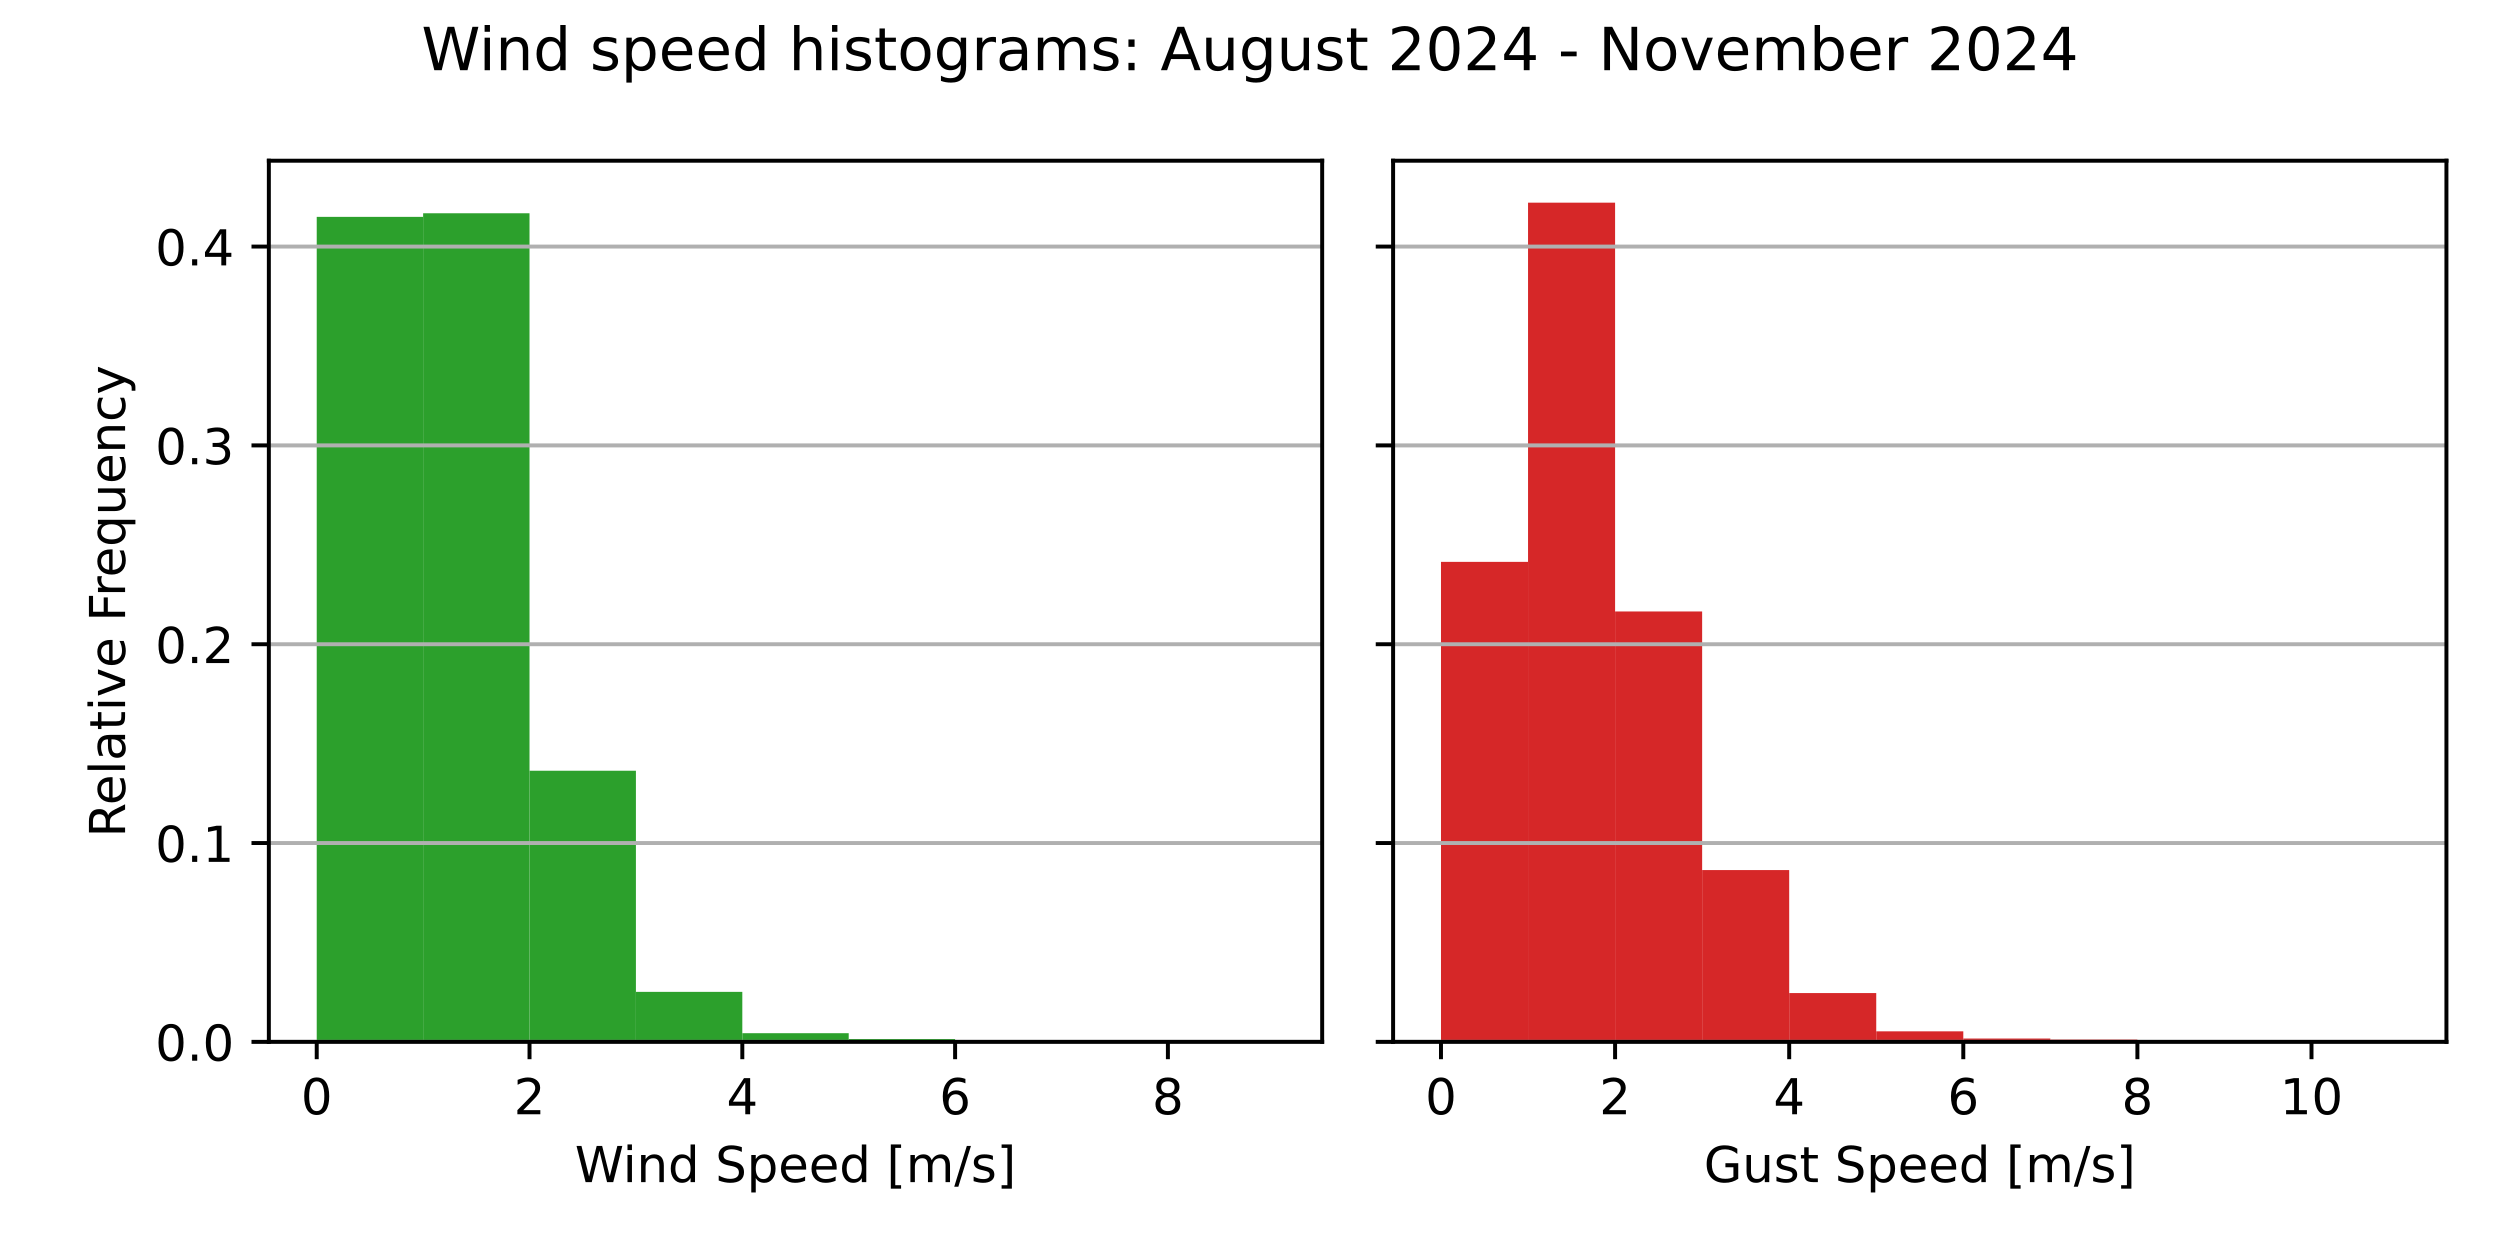
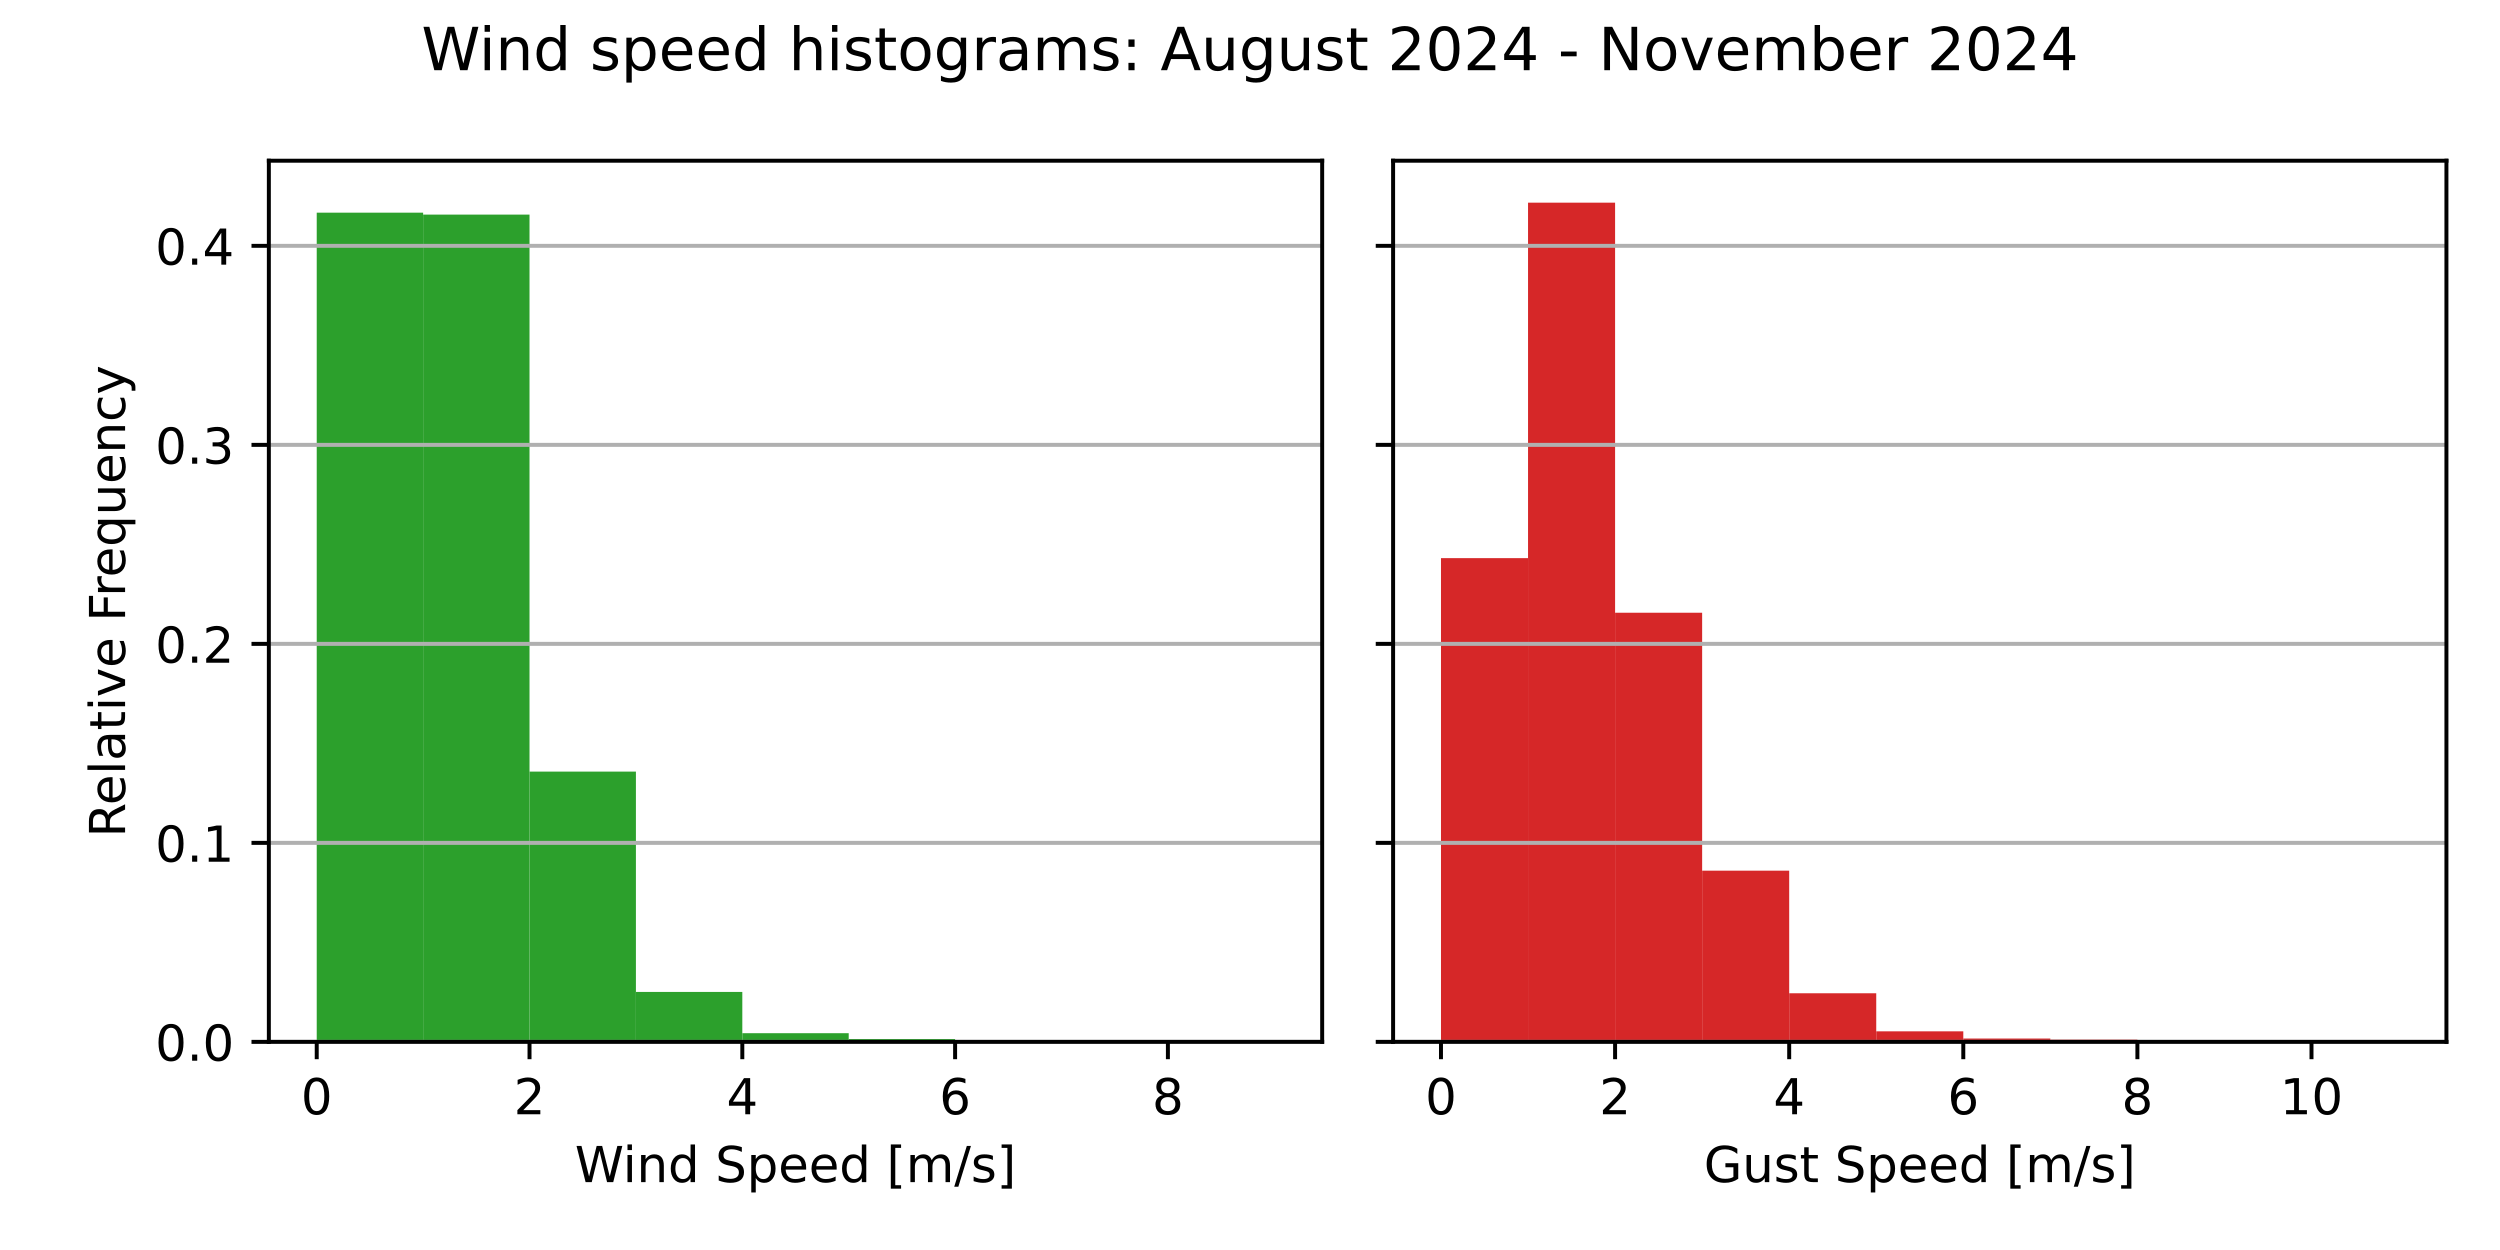
<svg xmlns="http://www.w3.org/2000/svg" xmlns:xlink="http://www.w3.org/1999/xlink" width="504pt" height="252pt" viewBox="0 0 504 252" version="1.1">
  <defs>
    <style type="text/css">*{stroke-linejoin: round; stroke-linecap: butt}</style>
  </defs>
  <g id="figure_1">
    <g id="patch_1">
      <path d="M 0 252  L 504 252  L 504 0  L 0 0  z " style="fill: #ffffff" />
    </g>
    <g id="axes_1">
      <g id="patch_2">
        <path d="M 54.2 210.04  L 266.55 210.04  L 266.55 32.4  L 54.2 32.4  z " style="fill: #ffffff" />
      </g>
      <g id="patch_3">
-         <path d="M 63.852 210.04  L 85.302 210.04  L 85.302 43.723  L 63.852 43.723  z " clip-path="url(#p151e16bf32)" style="fill: #2ca02c" />
+         <path d="M 63.852 210.04  L 85.302 210.04  L 85.302 42.876  L 63.852 42.876  z " clip-path="url(#pc2be14711a)" style="fill: #2ca02c" />
      </g>
      <g id="patch_4">
-         <path d="M 85.302 210.04  L 106.751 210.04  L 106.751 42.989  L 85.302 42.989  z " clip-path="url(#p151e16bf32)" style="fill: #2ca02c" />
+         <path d="M 85.302 210.04  L 106.751 210.04  L 106.751 43.266  L 85.302 43.266  z " clip-path="url(#pc2be14711a)" style="fill: #2ca02c" />
      </g>
      <g id="patch_5">
-         <path d="M 106.751 210.04  L 128.201 210.04  L 128.201 155.374  L 106.751 155.374  z " clip-path="url(#p151e16bf32)" style="fill: #2ca02c" />
+         <path d="M 106.751 210.04  L 128.201 210.04  L 128.201 155.55  L 106.751 155.55  z " clip-path="url(#pc2be14711a)" style="fill: #2ca02c" />
      </g>
      <g id="patch_6">
-         <path d="M 128.201 210.04  L 149.65 210.04  L 149.65 199.957  L 128.201 199.957  z " clip-path="url(#p151e16bf32)" style="fill: #2ca02c" />
+         <path d="M 128.201 210.04  L 149.65 210.04  L 149.65 199.977  L 128.201 199.977  z " clip-path="url(#pc2be14711a)" style="fill: #2ca02c" />
      </g>
      <g id="patch_7">
-         <path d="M 149.65 210.04  L 171.1 210.04  L 171.1 208.288  L 149.65 208.288  z " clip-path="url(#p151e16bf32)" style="fill: #2ca02c" />
+         <path d="M 149.65 210.04  L 171.1 210.04  L 171.1 208.294  L 149.65 208.294  z " clip-path="url(#pc2be14711a)" style="fill: #2ca02c" />
      </g>
      <g id="patch_8">
-         <path d="M 171.1 210.04  L 192.549 210.04  L 192.549 209.46  L 171.1 209.46  z " clip-path="url(#p151e16bf32)" style="fill: #2ca02c" />
+         <path d="M 171.1 210.04  L 192.549 210.04  L 192.549 209.462  L 171.1 209.462  z " clip-path="url(#pc2be14711a)" style="fill: #2ca02c" />
      </g>
      <g id="patch_9">
-         <path d="M 192.549 210.04  L 213.999 210.04  L 213.999 209.709  L 192.549 209.709  z " clip-path="url(#p151e16bf32)" style="fill: #2ca02c" />
+         <path d="M 192.549 210.04  L 213.999 210.04  L 213.999 209.71  L 192.549 209.71  z " clip-path="url(#pc2be14711a)" style="fill: #2ca02c" />
      </g>
      <g id="patch_10">
-         <path d="M 213.999 210.04  L 235.448 210.04  L 235.448 210.004  L 213.999 210.004  z " clip-path="url(#p151e16bf32)" style="fill: #2ca02c" />
+         <path d="M 213.999 210.04  L 235.448 210.04  L 235.448 210.005  L 213.999 210.005  z " clip-path="url(#pc2be14711a)" style="fill: #2ca02c" />
      </g>
      <g id="patch_11">
-         <path d="M 235.448 210.04  L 256.898 210.04  L 256.898 210.028  L 235.448 210.028  z " clip-path="url(#p151e16bf32)" style="fill: #2ca02c" />
+         <path d="M 235.448 210.04  L 256.898 210.04  L 256.898 210.028  L 235.448 210.028  z " clip-path="url(#pc2be14711a)" style="fill: #2ca02c" />
      </g>
      <g id="matplotlib.axis_1">
        <g id="xtick_1">
          <g id="line2d_1">
            <defs>
-               <path id="mf0930b73bc" d="M 0 0  L 0 3.5  " style="stroke: #000000; stroke-width: 0.8" />
+               <path id="m4115d5ff08" d="M 0 0  L 0 3.5  " style="stroke: #000000; stroke-width: 0.8" />
            </defs>
            <g>
-               <use xlink:href="#mf0930b73bc" x="63.852" y="210.04" style="stroke: #000000; stroke-width: 0.8" />
+               <use xlink:href="#m4115d5ff08" x="63.852" y="210.04" style="stroke: #000000; stroke-width: 0.8" />
            </g>
          </g>
          <g id="text_1">
            <g transform="translate(60.67102 224.6384) scale(0.1 -0.1)">
              <defs>
                <path id="DejaVuSans-30" d="M 2034 4250  Q 1547 4250 1301 3770  Q 1056 3291 1056 2328  Q 1056 1369 1301 889  Q 1547 409 2034 409  Q 2525 409 2770 889  Q 3016 1369 3016 2328  Q 3016 3291 2770 3770  Q 2525 4250 2034 4250  z M 2034 4750  Q 2819 4750 3233 4129  Q 3647 3509 3647 2328  Q 3647 1150 3233 529  Q 2819 -91 2034 -91  Q 1250 -91 836 529  Q 422 1150 422 2328  Q 422 3509 836 4129  Q 1250 4750 2034 4750  z " transform="scale(0.015625)" />
              </defs>
              <use xlink:href="#DejaVuSans-30" />
            </g>
          </g>
        </g>
        <g id="xtick_2">
          <g id="line2d_2">
            <g>
-               <use xlink:href="#mf0930b73bc" x="106.751" y="210.04" style="stroke: #000000; stroke-width: 0.8" />
+               <use xlink:href="#m4115d5ff08" x="106.751" y="210.04" style="stroke: #000000; stroke-width: 0.8" />
            </g>
          </g>
          <g id="text_2">
            <g transform="translate(103.57 224.6384) scale(0.1 -0.1)">
              <defs>
                <path id="DejaVuSans-32" d="M 1228 531  L 3431 531  L 3431 0  L 469 0  L 469 531  Q 828 903 1448 1529  Q 2069 2156 2228 2338  Q 2531 2678 2651 2914  Q 2772 3150 2772 3378  Q 2772 3750 2511 3984  Q 2250 4219 1831 4219  Q 1534 4219 1204 4116  Q 875 4013 500 3803  L 500 4441  Q 881 4594 1212 4672  Q 1544 4750 1819 4750  Q 2544 4750 2975 4387  Q 3406 4025 3406 3419  Q 3406 3131 3298 2873  Q 3191 2616 2906 2266  Q 2828 2175 2409 1742  Q 1991 1309 1228 531  z " transform="scale(0.015625)" />
              </defs>
              <use xlink:href="#DejaVuSans-32" />
            </g>
          </g>
        </g>
        <g id="xtick_3">
          <g id="line2d_3">
            <g>
-               <use xlink:href="#mf0930b73bc" x="149.65" y="210.04" style="stroke: #000000; stroke-width: 0.8" />
+               <use xlink:href="#m4115d5ff08" x="149.65" y="210.04" style="stroke: #000000; stroke-width: 0.8" />
            </g>
          </g>
          <g id="text_3">
            <g transform="translate(146.469 224.6384) scale(0.1 -0.1)">
              <defs>
                <path id="DejaVuSans-34" d="M 2419 4116  L 825 1625  L 2419 1625  L 2419 4116  z M 2253 4666  L 3047 4666  L 3047 1625  L 3713 1625  L 3713 1100  L 3047 1100  L 3047 0  L 2419 0  L 2419 1100  L 313 1100  L 313 1709  L 2253 4666  z " transform="scale(0.015625)" />
              </defs>
              <use xlink:href="#DejaVuSans-34" />
            </g>
          </g>
        </g>
        <g id="xtick_4">
          <g id="line2d_4">
            <g>
-               <use xlink:href="#mf0930b73bc" x="192.549" y="210.04" style="stroke: #000000; stroke-width: 0.8" />
+               <use xlink:href="#m4115d5ff08" x="192.549" y="210.04" style="stroke: #000000; stroke-width: 0.8" />
            </g>
          </g>
          <g id="text_4">
            <g transform="translate(189.368 224.6384) scale(0.1 -0.1)">
              <defs>
                <path id="DejaVuSans-36" d="M 2113 2584  Q 1688 2584 1439 2293  Q 1191 2003 1191 1497  Q 1191 994 1439 701  Q 1688 409 2113 409  Q 2538 409 2786 701  Q 3034 994 3034 1497  Q 3034 2003 2786 2293  Q 2538 2584 2113 2584  z M 3366 4563  L 3366 3988  Q 3128 4100 2886 4159  Q 2644 4219 2406 4219  Q 1781 4219 1451 3797  Q 1122 3375 1075 2522  Q 1259 2794 1537 2939  Q 1816 3084 2150 3084  Q 2853 3084 3261 2657  Q 3669 2231 3669 1497  Q 3669 778 3244 343  Q 2819 -91 2113 -91  Q 1303 -91 875 529  Q 447 1150 447 2328  Q 447 3434 972 4092  Q 1497 4750 2381 4750  Q 2619 4750 2861 4703  Q 3103 4656 3366 4563  z " transform="scale(0.015625)" />
              </defs>
              <use xlink:href="#DejaVuSans-36" />
            </g>
          </g>
        </g>
        <g id="xtick_5">
          <g id="line2d_5">
            <g>
-               <use xlink:href="#mf0930b73bc" x="235.448" y="210.04" style="stroke: #000000; stroke-width: 0.8" />
+               <use xlink:href="#m4115d5ff08" x="235.448" y="210.04" style="stroke: #000000; stroke-width: 0.8" />
            </g>
          </g>
          <g id="text_5">
            <g transform="translate(232.267 224.6384) scale(0.1 -0.1)">
              <defs>
                <path id="DejaVuSans-38" d="M 2034 2216  Q 1584 2216 1326 1975  Q 1069 1734 1069 1313  Q 1069 891 1326 650  Q 1584 409 2034 409  Q 2484 409 2743 651  Q 3003 894 3003 1313  Q 3003 1734 2745 1975  Q 2488 2216 2034 2216  z M 1403 2484  Q 997 2584 770 2862  Q 544 3141 544 3541  Q 544 4100 942 4425  Q 1341 4750 2034 4750  Q 2731 4750 3128 4425  Q 3525 4100 3525 3541  Q 3525 3141 3298 2862  Q 3072 2584 2669 2484  Q 3125 2378 3379 2068  Q 3634 1759 3634 1313  Q 3634 634 3220 271  Q 2806 -91 2034 -91  Q 1263 -91 848 271  Q 434 634 434 1313  Q 434 1759 690 2068  Q 947 2378 1403 2484  z M 1172 3481  Q 1172 3119 1398 2916  Q 1625 2713 2034 2713  Q 2441 2713 2670 2916  Q 2900 3119 2900 3481  Q 2900 3844 2670 4047  Q 2441 4250 2034 4250  Q 1625 4250 1398 4047  Q 1172 3844 1172 3481  z " transform="scale(0.015625)" />
              </defs>
              <use xlink:href="#DejaVuSans-38" />
            </g>
          </g>
        </g>
        <g id="text_6">
          <g transform="translate(115.8969 238.3166) scale(0.1 -0.1)">
            <defs>
              <path id="DejaVuSans-57" d="M 213 4666  L 850 4666  L 1831 722  L 2809 4666  L 3519 4666  L 4500 722  L 5478 4666  L 6119 4666  L 4947 0  L 4153 0  L 3169 4050  L 2175 0  L 1381 0  L 213 4666  z " transform="scale(0.015625)" />
              <path id="DejaVuSans-69" d="M 603 3500  L 1178 3500  L 1178 0  L 603 0  L 603 3500  z M 603 4863  L 1178 4863  L 1178 4134  L 603 4134  L 603 4863  z " transform="scale(0.015625)" />
              <path id="DejaVuSans-6e" d="M 3513 2113  L 3513 0  L 2938 0  L 2938 2094  Q 2938 2591 2744 2837  Q 2550 3084 2163 3084  Q 1697 3084 1428 2787  Q 1159 2491 1159 1978  L 1159 0  L 581 0  L 581 3500  L 1159 3500  L 1159 2956  Q 1366 3272 1645 3428  Q 1925 3584 2291 3584  Q 2894 3584 3203 3211  Q 3513 2838 3513 2113  z " transform="scale(0.015625)" />
              <path id="DejaVuSans-64" d="M 2906 2969  L 2906 4863  L 3481 4863  L 3481 0  L 2906 0  L 2906 525  Q 2725 213 2448 61  Q 2172 -91 1784 -91  Q 1150 -91 751 415  Q 353 922 353 1747  Q 353 2572 751 3078  Q 1150 3584 1784 3584  Q 2172 3584 2448 3432  Q 2725 3281 2906 2969  z M 947 1747  Q 947 1113 1208 752  Q 1469 391 1925 391  Q 2381 391 2643 752  Q 2906 1113 2906 1747  Q 2906 2381 2643 2742  Q 2381 3103 1925 3103  Q 1469 3103 1208 2742  Q 947 2381 947 1747  z " transform="scale(0.015625)" />
              <path id="DejaVuSans-20" transform="scale(0.015625)" />
              <path id="DejaVuSans-53" d="M 3425 4513  L 3425 3897  Q 3066 4069 2747 4153  Q 2428 4238 2131 4238  Q 1616 4238 1336 4038  Q 1056 3838 1056 3469  Q 1056 3159 1242 3001  Q 1428 2844 1947 2747  L 2328 2669  Q 3034 2534 3370 2195  Q 3706 1856 3706 1288  Q 3706 609 3251 259  Q 2797 -91 1919 -91  Q 1588 -91 1214 -16  Q 841 59 441 206  L 441 856  Q 825 641 1194 531  Q 1563 422 1919 422  Q 2459 422 2753 634  Q 3047 847 3047 1241  Q 3047 1584 2836 1778  Q 2625 1972 2144 2069  L 1759 2144  Q 1053 2284 737 2584  Q 422 2884 422 3419  Q 422 4038 858 4394  Q 1294 4750 2059 4750  Q 2388 4750 2728 4690  Q 3069 4631 3425 4513  z " transform="scale(0.015625)" />
              <path id="DejaVuSans-70" d="M 1159 525  L 1159 -1331  L 581 -1331  L 581 3500  L 1159 3500  L 1159 2969  Q 1341 3281 1617 3432  Q 1894 3584 2278 3584  Q 2916 3584 3314 3078  Q 3713 2572 3713 1747  Q 3713 922 3314 415  Q 2916 -91 2278 -91  Q 1894 -91 1617 61  Q 1341 213 1159 525  z M 3116 1747  Q 3116 2381 2855 2742  Q 2594 3103 2138 3103  Q 1681 3103 1420 2742  Q 1159 2381 1159 1747  Q 1159 1113 1420 752  Q 1681 391 2138 391  Q 2594 391 2855 752  Q 3116 1113 3116 1747  z " transform="scale(0.015625)" />
              <path id="DejaVuSans-65" d="M 3597 1894  L 3597 1613  L 953 1613  Q 991 1019 1311 708  Q 1631 397 2203 397  Q 2534 397 2845 478  Q 3156 559 3463 722  L 3463 178  Q 3153 47 2828 -22  Q 2503 -91 2169 -91  Q 1331 -91 842 396  Q 353 884 353 1716  Q 353 2575 817 3079  Q 1281 3584 2069 3584  Q 2775 3584 3186 3129  Q 3597 2675 3597 1894  z M 3022 2063  Q 3016 2534 2758 2815  Q 2500 3097 2075 3097  Q 1594 3097 1305 2825  Q 1016 2553 972 2059  L 3022 2063  z " transform="scale(0.015625)" />
              <path id="DejaVuSans-5b" d="M 550 4863  L 1875 4863  L 1875 4416  L 1125 4416  L 1125 -397  L 1875 -397  L 1875 -844  L 550 -844  L 550 4863  z " transform="scale(0.015625)" />
              <path id="DejaVuSans-6d" d="M 3328 2828  Q 3544 3216 3844 3400  Q 4144 3584 4550 3584  Q 5097 3584 5394 3201  Q 5691 2819 5691 2113  L 5691 0  L 5113 0  L 5113 2094  Q 5113 2597 4934 2840  Q 4756 3084 4391 3084  Q 3944 3084 3684 2787  Q 3425 2491 3425 1978  L 3425 0  L 2847 0  L 2847 2094  Q 2847 2600 2669 2842  Q 2491 3084 2119 3084  Q 1678 3084 1418 2786  Q 1159 2488 1159 1978  L 1159 0  L 581 0  L 581 3500  L 1159 3500  L 1159 2956  Q 1356 3278 1631 3431  Q 1906 3584 2284 3584  Q 2666 3584 2933 3390  Q 3200 3197 3328 2828  z " transform="scale(0.015625)" />
              <path id="DejaVuSans-2f" d="M 1625 4666  L 2156 4666  L 531 -594  L 0 -594  L 1625 4666  z " transform="scale(0.015625)" />
              <path id="DejaVuSans-73" d="M 2834 3397  L 2834 2853  Q 2591 2978 2328 3040  Q 2066 3103 1784 3103  Q 1356 3103 1142 2972  Q 928 2841 928 2578  Q 928 2378 1081 2264  Q 1234 2150 1697 2047  L 1894 2003  Q 2506 1872 2764 1633  Q 3022 1394 3022 966  Q 3022 478 2636 193  Q 2250 -91 1575 -91  Q 1294 -91 989 -36  Q 684 19 347 128  L 347 722  Q 666 556 975 473  Q 1284 391 1588 391  Q 1994 391 2212 530  Q 2431 669 2431 922  Q 2431 1156 2273 1281  Q 2116 1406 1581 1522  L 1381 1569  Q 847 1681 609 1914  Q 372 2147 372 2553  Q 372 3047 722 3315  Q 1072 3584 1716 3584  Q 2034 3584 2315 3537  Q 2597 3491 2834 3397  z " transform="scale(0.015625)" />
              <path id="DejaVuSans-5d" d="M 1947 4863  L 1947 -844  L 622 -844  L 622 -397  L 1369 -397  L 1369 4416  L 622 4416  L 622 4863  L 1947 4863  z " transform="scale(0.015625)" />
            </defs>
            <use xlink:href="#DejaVuSans-57" />
            <use xlink:href="#DejaVuSans-69" x="96.627" />
            <use xlink:href="#DejaVuSans-6e" x="124.41" />
            <use xlink:href="#DejaVuSans-64" x="187.789" />
            <use xlink:href="#DejaVuSans-20" x="251.266" />
            <use xlink:href="#DejaVuSans-53" x="283.053" />
            <use xlink:href="#DejaVuSans-70" x="346.529" />
            <use xlink:href="#DejaVuSans-65" x="410.006" />
            <use xlink:href="#DejaVuSans-65" x="471.529" />
            <use xlink:href="#DejaVuSans-64" x="533.053" />
            <use xlink:href="#DejaVuSans-20" x="596.529" />
            <use xlink:href="#DejaVuSans-5b" x="628.316" />
            <use xlink:href="#DejaVuSans-6d" x="667.33" />
            <use xlink:href="#DejaVuSans-2f" x="764.742" />
            <use xlink:href="#DejaVuSans-73" x="798.434" />
            <use xlink:href="#DejaVuSans-5d" x="850.533" />
          </g>
        </g>
      </g>
      <g id="matplotlib.axis_2">
        <g id="ytick_1">
          <g id="line2d_6">
-             <path d="M 54.2 210.04  L 266.55 210.04  " clip-path="url(#p151e16bf32)" style="fill: none; stroke: #b0b0b0; stroke-width: 0.8; stroke-linecap: square" />
+             <path d="M 54.2 210.04  L 266.55 210.04  " clip-path="url(#pc2be14711a)" style="fill: none; stroke: #b0b0b0; stroke-width: 0.8; stroke-linecap: square" />
          </g>
          <g id="line2d_7">
            <defs>
-               <path id="mb006d8fd3a" d="M 0 0  L -3.5 0  " style="stroke: #000000; stroke-width: 0.8" />
+               <path id="m4567de77d1" d="M 0 0  L -3.5 0  " style="stroke: #000000; stroke-width: 0.8" />
            </defs>
            <g>
-               <use xlink:href="#mb006d8fd3a" x="54.2" y="210.04" style="stroke: #000000; stroke-width: 0.8" />
+               <use xlink:href="#m4567de77d1" x="54.2" y="210.04" style="stroke: #000000; stroke-width: 0.8" />
            </g>
          </g>
          <g id="text_7">
            <g transform="translate(31.29688 213.8392) scale(0.1 -0.1)">
              <defs>
                <path id="DejaVuSans-2e" d="M 684 794  L 1344 794  L 1344 0  L 684 0  L 684 794  z " transform="scale(0.015625)" />
              </defs>
              <use xlink:href="#DejaVuSans-30" />
              <use xlink:href="#DejaVuSans-2e" x="63.623" />
              <use xlink:href="#DejaVuSans-30" x="95.41" />
            </g>
          </g>
        </g>
        <g id="ytick_2">
          <g id="line2d_8">
-             <path d="M 54.2 169.957  L 266.55 169.957  " clip-path="url(#p151e16bf32)" style="fill: none; stroke: #b0b0b0; stroke-width: 0.8; stroke-linecap: square" />
+             <path d="M 54.2 169.921  L 266.55 169.921  " clip-path="url(#pc2be14711a)" style="fill: none; stroke: #b0b0b0; stroke-width: 0.8; stroke-linecap: square" />
          </g>
          <g id="line2d_9">
            <g>
-               <use xlink:href="#mb006d8fd3a" x="54.2" y="169.957" style="stroke: #000000; stroke-width: 0.8" />
+               <use xlink:href="#m4567de77d1" x="54.2" y="169.921" style="stroke: #000000; stroke-width: 0.8" />
            </g>
          </g>
          <g id="text_8">
-             <g transform="translate(31.29688 173.7565) scale(0.1 -0.1)">
+             <g transform="translate(31.29688 173.7199) scale(0.1 -0.1)">
              <defs>
                <path id="DejaVuSans-31" d="M 794 531  L 1825 531  L 1825 4091  L 703 3866  L 703 4441  L 1819 4666  L 2450 4666  L 2450 531  L 3481 531  L 3481 0  L 794 0  L 794 531  z " transform="scale(0.015625)" />
              </defs>
              <use xlink:href="#DejaVuSans-30" />
              <use xlink:href="#DejaVuSans-2e" x="63.623" />
              <use xlink:href="#DejaVuSans-31" x="95.41" />
            </g>
          </g>
        </g>
        <g id="ytick_3">
          <g id="line2d_10">
-             <path d="M 54.2 129.875  L 266.55 129.875  " clip-path="url(#p151e16bf32)" style="fill: none; stroke: #b0b0b0; stroke-width: 0.8; stroke-linecap: square" />
+             <path d="M 54.2 129.801  L 266.55 129.801  " clip-path="url(#pc2be14711a)" style="fill: none; stroke: #b0b0b0; stroke-width: 0.8; stroke-linecap: square" />
          </g>
          <g id="line2d_11">
            <g>
-               <use xlink:href="#mb006d8fd3a" x="54.2" y="129.875" style="stroke: #000000; stroke-width: 0.8" />
+               <use xlink:href="#m4567de77d1" x="54.2" y="129.801" style="stroke: #000000; stroke-width: 0.8" />
            </g>
          </g>
          <g id="text_9">
-             <g transform="translate(31.29688 133.6738) scale(0.1 -0.1)">
+             <g transform="translate(31.29688 133.6007) scale(0.1 -0.1)">
              <use xlink:href="#DejaVuSans-30" />
              <use xlink:href="#DejaVuSans-2e" x="63.623" />
              <use xlink:href="#DejaVuSans-32" x="95.41" />
            </g>
          </g>
        </g>
        <g id="ytick_4">
          <g id="line2d_12">
-             <path d="M 54.2 89.792  L 266.55 89.792  " clip-path="url(#p151e16bf32)" style="fill: none; stroke: #b0b0b0; stroke-width: 0.8; stroke-linecap: square" />
+             <path d="M 54.2 89.682  L 266.55 89.682  " clip-path="url(#pc2be14711a)" style="fill: none; stroke: #b0b0b0; stroke-width: 0.8; stroke-linecap: square" />
          </g>
          <g id="line2d_13">
            <g>
-               <use xlink:href="#mb006d8fd3a" x="54.2" y="89.792" style="stroke: #000000; stroke-width: 0.8" />
+               <use xlink:href="#m4567de77d1" x="54.2" y="89.682" style="stroke: #000000; stroke-width: 0.8" />
            </g>
          </g>
          <g id="text_10">
-             <g transform="translate(31.29688 93.59115) scale(0.1 -0.1)">
+             <g transform="translate(31.29688 93.48138) scale(0.1 -0.1)">
              <defs>
                <path id="DejaVuSans-33" d="M 2597 2516  Q 3050 2419 3304 2112  Q 3559 1806 3559 1356  Q 3559 666 3084 287  Q 2609 -91 1734 -91  Q 1441 -91 1130 -33  Q 819 25 488 141  L 488 750  Q 750 597 1062 519  Q 1375 441 1716 441  Q 2309 441 2620 675  Q 2931 909 2931 1356  Q 2931 1769 2642 2001  Q 2353 2234 1838 2234  L 1294 2234  L 1294 2753  L 1863 2753  Q 2328 2753 2575 2939  Q 2822 3125 2822 3475  Q 2822 3834 2567 4026  Q 2313 4219 1838 4219  Q 1578 4219 1281 4162  Q 984 4106 628 3988  L 628 4550  Q 988 4650 1302 4700  Q 1616 4750 1894 4750  Q 2613 4750 3031 4423  Q 3450 4097 3450 3541  Q 3450 3153 3228 2886  Q 3006 2619 2597 2516  z " transform="scale(0.015625)" />
              </defs>
              <use xlink:href="#DejaVuSans-30" />
              <use xlink:href="#DejaVuSans-2e" x="63.623" />
              <use xlink:href="#DejaVuSans-33" x="95.41" />
            </g>
          </g>
        </g>
        <g id="ytick_5">
          <g id="line2d_14">
-             <path d="M 54.2 49.709  L 266.55 49.709  " clip-path="url(#p151e16bf32)" style="fill: none; stroke: #b0b0b0; stroke-width: 0.8; stroke-linecap: square" />
+             <path d="M 54.2 49.563  L 266.55 49.563  " clip-path="url(#pc2be14711a)" style="fill: none; stroke: #b0b0b0; stroke-width: 0.8; stroke-linecap: square" />
          </g>
          <g id="line2d_15">
            <g>
-               <use xlink:href="#mb006d8fd3a" x="54.2" y="49.709" style="stroke: #000000; stroke-width: 0.8" />
+               <use xlink:href="#m4567de77d1" x="54.2" y="49.563" style="stroke: #000000; stroke-width: 0.8" />
            </g>
          </g>
          <g id="text_11">
-             <g transform="translate(31.29688 53.50846) scale(0.1 -0.1)">
+             <g transform="translate(31.29688 53.3621) scale(0.1 -0.1)">
              <use xlink:href="#DejaVuSans-30" />
              <use xlink:href="#DejaVuSans-2e" x="63.623" />
              <use xlink:href="#DejaVuSans-34" x="95.41" />
            </g>
          </g>
        </g>
        <g id="text_12">
          <g transform="translate(25.21719 168.8028) rotate(-90) scale(0.1 -0.1)">
            <defs>
              <path id="DejaVuSans-52" d="M 2841 2188  Q 3044 2119 3236 1894  Q 3428 1669 3622 1275  L 4263 0  L 3584 0  L 2988 1197  Q 2756 1666 2539 1819  Q 2322 1972 1947 1972  L 1259 1972  L 1259 0  L 628 0  L 628 4666  L 2053 4666  Q 2853 4666 3247 4331  Q 3641 3997 3641 3322  Q 3641 2881 3436 2590  Q 3231 2300 2841 2188  z M 1259 4147  L 1259 2491  L 2053 2491  Q 2509 2491 2742 2702  Q 2975 2913 2975 3322  Q 2975 3731 2742 3939  Q 2509 4147 2053 4147  L 1259 4147  z " transform="scale(0.015625)" />
              <path id="DejaVuSans-6c" d="M 603 4863  L 1178 4863  L 1178 0  L 603 0  L 603 4863  z " transform="scale(0.015625)" />
              <path id="DejaVuSans-61" d="M 2194 1759  Q 1497 1759 1228 1600  Q 959 1441 959 1056  Q 959 750 1161 570  Q 1363 391 1709 391  Q 2188 391 2477 730  Q 2766 1069 2766 1631  L 2766 1759  L 2194 1759  z M 3341 1997  L 3341 0  L 2766 0  L 2766 531  Q 2569 213 2275 61  Q 1981 -91 1556 -91  Q 1019 -91 701 211  Q 384 513 384 1019  Q 384 1609 779 1909  Q 1175 2209 1959 2209  L 2766 2209  L 2766 2266  Q 2766 2663 2505 2880  Q 2244 3097 1772 3097  Q 1472 3097 1187 3025  Q 903 2953 641 2809  L 641 3341  Q 956 3463 1253 3523  Q 1550 3584 1831 3584  Q 2591 3584 2966 3190  Q 3341 2797 3341 1997  z " transform="scale(0.015625)" />
              <path id="DejaVuSans-74" d="M 1172 4494  L 1172 3500  L 2356 3500  L 2356 3053  L 1172 3053  L 1172 1153  Q 1172 725 1289 603  Q 1406 481 1766 481  L 2356 481  L 2356 0  L 1766 0  Q 1100 0 847 248  Q 594 497 594 1153  L 594 3053  L 172 3053  L 172 3500  L 594 3500  L 594 4494  L 1172 4494  z " transform="scale(0.015625)" />
              <path id="DejaVuSans-76" d="M 191 3500  L 800 3500  L 1894 563  L 2988 3500  L 3597 3500  L 2284 0  L 1503 0  L 191 3500  z " transform="scale(0.015625)" />
              <path id="DejaVuSans-46" d="M 628 4666  L 3309 4666  L 3309 4134  L 1259 4134  L 1259 2759  L 3109 2759  L 3109 2228  L 1259 2228  L 1259 0  L 628 0  L 628 4666  z " transform="scale(0.015625)" />
              <path id="DejaVuSans-72" d="M 2631 2963  Q 2534 3019 2420 3045  Q 2306 3072 2169 3072  Q 1681 3072 1420 2755  Q 1159 2438 1159 1844  L 1159 0  L 581 0  L 581 3500  L 1159 3500  L 1159 2956  Q 1341 3275 1631 3429  Q 1922 3584 2338 3584  Q 2397 3584 2469 3576  Q 2541 3569 2628 3553  L 2631 2963  z " transform="scale(0.015625)" />
              <path id="DejaVuSans-71" d="M 947 1747  Q 947 1113 1208 752  Q 1469 391 1925 391  Q 2381 391 2643 752  Q 2906 1113 2906 1747  Q 2906 2381 2643 2742  Q 2381 3103 1925 3103  Q 1469 3103 1208 2742  Q 947 2381 947 1747  z M 2906 525  Q 2725 213 2448 61  Q 2172 -91 1784 -91  Q 1150 -91 751 415  Q 353 922 353 1747  Q 353 2572 751 3078  Q 1150 3584 1784 3584  Q 2172 3584 2448 3432  Q 2725 3281 2906 2969  L 2906 3500  L 3481 3500  L 3481 -1331  L 2906 -1331  L 2906 525  z " transform="scale(0.015625)" />
              <path id="DejaVuSans-75" d="M 544 1381  L 544 3500  L 1119 3500  L 1119 1403  Q 1119 906 1312 657  Q 1506 409 1894 409  Q 2359 409 2629 706  Q 2900 1003 2900 1516  L 2900 3500  L 3475 3500  L 3475 0  L 2900 0  L 2900 538  Q 2691 219 2414 64  Q 2138 -91 1772 -91  Q 1169 -91 856 284  Q 544 659 544 1381  z M 1991 3584  L 1991 3584  z " transform="scale(0.015625)" />
              <path id="DejaVuSans-63" d="M 3122 3366  L 3122 2828  Q 2878 2963 2633 3030  Q 2388 3097 2138 3097  Q 1578 3097 1268 2742  Q 959 2388 959 1747  Q 959 1106 1268 751  Q 1578 397 2138 397  Q 2388 397 2633 464  Q 2878 531 3122 666  L 3122 134  Q 2881 22 2623 -34  Q 2366 -91 2075 -91  Q 1284 -91 818 406  Q 353 903 353 1747  Q 353 2603 823 3093  Q 1294 3584 2113 3584  Q 2378 3584 2631 3529  Q 2884 3475 3122 3366  z " transform="scale(0.015625)" />
              <path id="DejaVuSans-79" d="M 2059 -325  Q 1816 -950 1584 -1140  Q 1353 -1331 966 -1331  L 506 -1331  L 506 -850  L 844 -850  Q 1081 -850 1212 -737  Q 1344 -625 1503 -206  L 1606 56  L 191 3500  L 800 3500  L 1894 763  L 2988 3500  L 3597 3500  L 2059 -325  z " transform="scale(0.015625)" />
            </defs>
            <use xlink:href="#DejaVuSans-52" />
            <use xlink:href="#DejaVuSans-65" x="64.982" />
            <use xlink:href="#DejaVuSans-6c" x="126.506" />
            <use xlink:href="#DejaVuSans-61" x="154.289" />
            <use xlink:href="#DejaVuSans-74" x="215.568" />
            <use xlink:href="#DejaVuSans-69" x="254.777" />
            <use xlink:href="#DejaVuSans-76" x="282.561" />
            <use xlink:href="#DejaVuSans-65" x="341.74" />
            <use xlink:href="#DejaVuSans-20" x="403.264" />
            <use xlink:href="#DejaVuSans-46" x="435.051" />
            <use xlink:href="#DejaVuSans-72" x="485.32" />
            <use xlink:href="#DejaVuSans-65" x="524.184" />
            <use xlink:href="#DejaVuSans-71" x="585.707" />
            <use xlink:href="#DejaVuSans-75" x="649.184" />
            <use xlink:href="#DejaVuSans-65" x="712.562" />
            <use xlink:href="#DejaVuSans-6e" x="774.086" />
            <use xlink:href="#DejaVuSans-63" x="837.465" />
            <use xlink:href="#DejaVuSans-79" x="892.445" />
          </g>
        </g>
      </g>
      <g id="patch_12">
        <path d="M 54.2 210.04  L 54.2 32.4  " style="fill: none; stroke: #000000; stroke-width: 0.8; stroke-linejoin: miter; stroke-linecap: square" />
      </g>
      <g id="patch_13">
        <path d="M 266.55 210.04  L 266.55 32.4  " style="fill: none; stroke: #000000; stroke-width: 0.8; stroke-linejoin: miter; stroke-linecap: square" />
      </g>
      <g id="patch_14">
        <path d="M 54.2 210.04  L 266.55 210.04  " style="fill: none; stroke: #000000; stroke-width: 0.8; stroke-linejoin: miter; stroke-linecap: square" />
      </g>
      <g id="patch_15">
        <path d="M 54.2 32.4  L 266.55 32.4  " style="fill: none; stroke: #000000; stroke-width: 0.8; stroke-linejoin: miter; stroke-linecap: square" />
      </g>
    </g>
    <g id="axes_2">
      <g id="patch_16">
        <path d="M 280.85 210.04  L 493.2 210.04  L 493.2 32.4  L 280.85 32.4  z " style="fill: #ffffff" />
      </g>
      <g id="patch_17">
-         <path d="M 290.502 210.04  L 308.052 210.04  L 308.052 113.277  L 290.502 113.277  z " clip-path="url(#p1b2ac5465f)" style="fill: #d62728" />
+         <path d="M 290.502 210.04  L 308.052 210.04  L 308.052 112.514  L 290.502 112.514  z " clip-path="url(#pab8fced5e2)" style="fill: #d62728" />
      </g>
      <g id="patch_18">
-         <path d="M 308.052 210.04  L 325.601 210.04  L 325.601 40.859  L 308.052 40.859  z " clip-path="url(#p1b2ac5465f)" style="fill: #d62728" />
+         <path d="M 308.052 210.04  L 325.601 210.04  L 325.601 40.859  L 308.052 40.859  z " clip-path="url(#pab8fced5e2)" style="fill: #d62728" />
      </g>
      <g id="patch_19">
-         <path d="M 325.601 210.04  L 343.151 210.04  L 343.151 123.278  L 325.601 123.278  z " clip-path="url(#p1b2ac5465f)" style="fill: #d62728" />
+         <path d="M 325.601 210.04  L 343.151 210.04  L 343.151 123.533  L 325.601 123.533  z " clip-path="url(#pab8fced5e2)" style="fill: #d62728" />
      </g>
      <g id="patch_20">
-         <path d="M 343.151 210.04  L 360.701 210.04  L 360.701 175.411  L 343.151 175.411  z " clip-path="url(#p1b2ac5465f)" style="fill: #d62728" />
+         <path d="M 343.151 210.04  L 360.701 210.04  L 360.701 175.522  L 343.151 175.522  z " clip-path="url(#pab8fced5e2)" style="fill: #d62728" />
      </g>
      <g id="patch_21">
-         <path d="M 360.701 210.04  L 378.25 210.04  L 378.25 200.205  L 360.701 200.205  z " clip-path="url(#p1b2ac5465f)" style="fill: #d62728" />
+         <path d="M 360.701 210.04  L 378.25 210.04  L 378.25 200.237  L 360.701 200.237  z " clip-path="url(#pab8fced5e2)" style="fill: #d62728" />
      </g>
      <g id="patch_22">
-         <path d="M 378.25 210.04  L 395.8 210.04  L 395.8 207.922  L 378.25 207.922  z " clip-path="url(#p1b2ac5465f)" style="fill: #d62728" />
+         <path d="M 378.25 210.04  L 395.8 210.04  L 395.8 207.917  L 378.25 207.917  z " clip-path="url(#pab8fced5e2)" style="fill: #d62728" />
      </g>
      <g id="patch_23">
-         <path d="M 395.8 210.04  L 413.349 210.04  L 413.349 209.365  L 395.8 209.365  z " clip-path="url(#p1b2ac5465f)" style="fill: #d62728" />
+         <path d="M 395.8 210.04  L 413.349 210.04  L 413.349 209.368  L 395.8 209.368  z " clip-path="url(#pab8fced5e2)" style="fill: #d62728" />
      </g>
      <g id="patch_24">
-         <path d="M 413.349 210.04  L 430.899 210.04  L 430.899 209.59  L 413.349 209.59  z " clip-path="url(#p1b2ac5465f)" style="fill: #d62728" />
+         <path d="M 413.349 210.04  L 430.899 210.04  L 430.899 209.592  L 413.349 209.592  z " clip-path="url(#pab8fced5e2)" style="fill: #d62728" />
      </g>
      <g id="patch_25">
-         <path d="M 430.899 210.04  L 448.449 210.04  L 448.449 209.72  L 430.899 209.72  z " clip-path="url(#p1b2ac5465f)" style="fill: #d62728" />
+         <path d="M 430.899 210.04  L 448.449 210.04  L 448.449 209.721  L 430.899 209.721  z " clip-path="url(#pab8fced5e2)" style="fill: #d62728" />
      </g>
      <g id="patch_26">
-         <path d="M 448.449 210.04  L 465.998 210.04  L 465.998 209.969  L 448.449 209.969  z " clip-path="url(#p1b2ac5465f)" style="fill: #d62728" />
+         <path d="M 448.449 210.04  L 465.998 210.04  L 465.998 209.969  L 448.449 209.969  z " clip-path="url(#pab8fced5e2)" style="fill: #d62728" />
      </g>
      <g id="patch_27">
-         <path d="M 465.998 210.04  L 483.548 210.04  L 483.548 210.016  L 465.998 210.016  z " clip-path="url(#p1b2ac5465f)" style="fill: #d62728" />
+         <path d="M 465.998 210.04  L 483.548 210.04  L 483.548 210.016  L 465.998 210.016  z " clip-path="url(#pab8fced5e2)" style="fill: #d62728" />
      </g>
      <g id="matplotlib.axis_3">
        <g id="xtick_6">
          <g id="line2d_16">
            <g>
-               <use xlink:href="#mf0930b73bc" x="290.502" y="210.04" style="stroke: #000000; stroke-width: 0.8" />
+               <use xlink:href="#m4115d5ff08" x="290.502" y="210.04" style="stroke: #000000; stroke-width: 0.8" />
            </g>
          </g>
          <g id="text_13">
            <g transform="translate(287.321 224.6384) scale(0.1 -0.1)">
              <use xlink:href="#DejaVuSans-30" />
            </g>
          </g>
        </g>
        <g id="xtick_7">
          <g id="line2d_17">
            <g>
-               <use xlink:href="#mf0930b73bc" x="325.601" y="210.04" style="stroke: #000000; stroke-width: 0.8" />
+               <use xlink:href="#m4115d5ff08" x="325.601" y="210.04" style="stroke: #000000; stroke-width: 0.8" />
            </g>
          </g>
          <g id="text_14">
            <g transform="translate(322.4202 224.6384) scale(0.1 -0.1)">
              <use xlink:href="#DejaVuSans-32" />
            </g>
          </g>
        </g>
        <g id="xtick_8">
          <g id="line2d_18">
            <g>
-               <use xlink:href="#mf0930b73bc" x="360.701" y="210.04" style="stroke: #000000; stroke-width: 0.8" />
+               <use xlink:href="#m4115d5ff08" x="360.701" y="210.04" style="stroke: #000000; stroke-width: 0.8" />
            </g>
          </g>
          <g id="text_15">
            <g transform="translate(357.5194 224.6384) scale(0.1 -0.1)">
              <use xlink:href="#DejaVuSans-34" />
            </g>
          </g>
        </g>
        <g id="xtick_9">
          <g id="line2d_19">
            <g>
-               <use xlink:href="#mf0930b73bc" x="395.8" y="210.04" style="stroke: #000000; stroke-width: 0.8" />
+               <use xlink:href="#m4115d5ff08" x="395.8" y="210.04" style="stroke: #000000; stroke-width: 0.8" />
            </g>
          </g>
          <g id="text_16">
            <g transform="translate(392.6185 224.6384) scale(0.1 -0.1)">
              <use xlink:href="#DejaVuSans-36" />
            </g>
          </g>
        </g>
        <g id="xtick_10">
          <g id="line2d_20">
            <g>
-               <use xlink:href="#mf0930b73bc" x="430.899" y="210.04" style="stroke: #000000; stroke-width: 0.8" />
+               <use xlink:href="#m4115d5ff08" x="430.899" y="210.04" style="stroke: #000000; stroke-width: 0.8" />
            </g>
          </g>
          <g id="text_17">
            <g transform="translate(427.7177 224.6384) scale(0.1 -0.1)">
              <use xlink:href="#DejaVuSans-38" />
            </g>
          </g>
        </g>
        <g id="xtick_11">
          <g id="line2d_21">
            <g>
-               <use xlink:href="#mf0930b73bc" x="465.998" y="210.04" style="stroke: #000000; stroke-width: 0.8" />
+               <use xlink:href="#m4115d5ff08" x="465.998" y="210.04" style="stroke: #000000; stroke-width: 0.8" />
            </g>
          </g>
          <g id="text_18">
            <g transform="translate(459.6356 224.6384) scale(0.1 -0.1)">
              <use xlink:href="#DejaVuSans-31" />
              <use xlink:href="#DejaVuSans-30" x="63.623" />
            </g>
          </g>
        </g>
        <g id="text_19">
          <g transform="translate(343.5023 238.3166) scale(0.1 -0.1)">
            <defs>
              <path id="DejaVuSans-47" d="M 3809 666  L 3809 1919  L 2778 1919  L 2778 2438  L 4434 2438  L 4434 434  Q 4069 175 3628 42  Q 3188 -91 2688 -91  Q 1594 -91 976 548  Q 359 1188 359 2328  Q 359 3472 976 4111  Q 1594 4750 2688 4750  Q 3144 4750 3555 4637  Q 3966 4525 4313 4306  L 4313 3634  Q 3963 3931 3569 4081  Q 3175 4231 2741 4231  Q 1884 4231 1454 3753  Q 1025 3275 1025 2328  Q 1025 1384 1454 906  Q 1884 428 2741 428  Q 3075 428 3337 486  Q 3600 544 3809 666  z " transform="scale(0.015625)" />
            </defs>
            <use xlink:href="#DejaVuSans-47" />
            <use xlink:href="#DejaVuSans-75" x="77.49" />
            <use xlink:href="#DejaVuSans-73" x="140.869" />
            <use xlink:href="#DejaVuSans-74" x="192.969" />
            <use xlink:href="#DejaVuSans-20" x="232.178" />
            <use xlink:href="#DejaVuSans-53" x="263.965" />
            <use xlink:href="#DejaVuSans-70" x="327.441" />
            <use xlink:href="#DejaVuSans-65" x="390.918" />
            <use xlink:href="#DejaVuSans-65" x="452.441" />
            <use xlink:href="#DejaVuSans-64" x="513.965" />
            <use xlink:href="#DejaVuSans-20" x="577.441" />
            <use xlink:href="#DejaVuSans-5b" x="609.229" />
            <use xlink:href="#DejaVuSans-6d" x="648.242" />
            <use xlink:href="#DejaVuSans-2f" x="745.654" />
            <use xlink:href="#DejaVuSans-73" x="779.346" />
            <use xlink:href="#DejaVuSans-5d" x="831.445" />
          </g>
        </g>
      </g>
      <g id="matplotlib.axis_4">
        <g id="ytick_6">
          <g id="line2d_22">
-             <path d="M 280.85 210.04  L 493.2 210.04  " clip-path="url(#p1b2ac5465f)" style="fill: none; stroke: #b0b0b0; stroke-width: 0.8; stroke-linecap: square" />
+             <path d="M 280.85 210.04  L 493.2 210.04  " clip-path="url(#pab8fced5e2)" style="fill: none; stroke: #b0b0b0; stroke-width: 0.8; stroke-linecap: square" />
          </g>
          <g id="line2d_23">
            <g>
-               <use xlink:href="#mb006d8fd3a" x="280.85" y="210.04" style="stroke: #000000; stroke-width: 0.8" />
+               <use xlink:href="#m4567de77d1" x="280.85" y="210.04" style="stroke: #000000; stroke-width: 0.8" />
            </g>
          </g>
        </g>
        <g id="ytick_7">
          <g id="line2d_24">
-             <path d="M 280.85 169.957  L 493.2 169.957  " clip-path="url(#p1b2ac5465f)" style="fill: none; stroke: #b0b0b0; stroke-width: 0.8; stroke-linecap: square" />
+             <path d="M 280.85 169.921  L 493.2 169.921  " clip-path="url(#pab8fced5e2)" style="fill: none; stroke: #b0b0b0; stroke-width: 0.8; stroke-linecap: square" />
          </g>
          <g id="line2d_25">
            <g>
-               <use xlink:href="#mb006d8fd3a" x="280.85" y="169.957" style="stroke: #000000; stroke-width: 0.8" />
+               <use xlink:href="#m4567de77d1" x="280.85" y="169.921" style="stroke: #000000; stroke-width: 0.8" />
            </g>
          </g>
        </g>
        <g id="ytick_8">
          <g id="line2d_26">
-             <path d="M 280.85 129.875  L 493.2 129.875  " clip-path="url(#p1b2ac5465f)" style="fill: none; stroke: #b0b0b0; stroke-width: 0.8; stroke-linecap: square" />
+             <path d="M 280.85 129.801  L 493.2 129.801  " clip-path="url(#pab8fced5e2)" style="fill: none; stroke: #b0b0b0; stroke-width: 0.8; stroke-linecap: square" />
          </g>
          <g id="line2d_27">
            <g>
-               <use xlink:href="#mb006d8fd3a" x="280.85" y="129.875" style="stroke: #000000; stroke-width: 0.8" />
+               <use xlink:href="#m4567de77d1" x="280.85" y="129.801" style="stroke: #000000; stroke-width: 0.8" />
            </g>
          </g>
        </g>
        <g id="ytick_9">
          <g id="line2d_28">
-             <path d="M 280.85 89.792  L 493.2 89.792  " clip-path="url(#p1b2ac5465f)" style="fill: none; stroke: #b0b0b0; stroke-width: 0.8; stroke-linecap: square" />
+             <path d="M 280.85 89.682  L 493.2 89.682  " clip-path="url(#pab8fced5e2)" style="fill: none; stroke: #b0b0b0; stroke-width: 0.8; stroke-linecap: square" />
          </g>
          <g id="line2d_29">
            <g>
-               <use xlink:href="#mb006d8fd3a" x="280.85" y="89.792" style="stroke: #000000; stroke-width: 0.8" />
+               <use xlink:href="#m4567de77d1" x="280.85" y="89.682" style="stroke: #000000; stroke-width: 0.8" />
            </g>
          </g>
        </g>
        <g id="ytick_10">
          <g id="line2d_30">
-             <path d="M 280.85 49.709  L 493.2 49.709  " clip-path="url(#p1b2ac5465f)" style="fill: none; stroke: #b0b0b0; stroke-width: 0.8; stroke-linecap: square" />
+             <path d="M 280.85 49.563  L 493.2 49.563  " clip-path="url(#pab8fced5e2)" style="fill: none; stroke: #b0b0b0; stroke-width: 0.8; stroke-linecap: square" />
          </g>
          <g id="line2d_31">
            <g>
-               <use xlink:href="#mb006d8fd3a" x="280.85" y="49.709" style="stroke: #000000; stroke-width: 0.8" />
+               <use xlink:href="#m4567de77d1" x="280.85" y="49.563" style="stroke: #000000; stroke-width: 0.8" />
            </g>
          </g>
        </g>
      </g>
      <g id="patch_28">
        <path d="M 280.85 210.04  L 280.85 32.4  " style="fill: none; stroke: #000000; stroke-width: 0.8; stroke-linejoin: miter; stroke-linecap: square" />
      </g>
      <g id="patch_29">
        <path d="M 493.2 210.04  L 493.2 32.4  " style="fill: none; stroke: #000000; stroke-width: 0.8; stroke-linejoin: miter; stroke-linecap: square" />
      </g>
      <g id="patch_30">
        <path d="M 280.85 210.04  L 493.2 210.04  " style="fill: none; stroke: #000000; stroke-width: 0.8; stroke-linejoin: miter; stroke-linecap: square" />
      </g>
      <g id="patch_31">
        <path d="M 280.85 32.4  L 493.2 32.4  " style="fill: none; stroke: #000000; stroke-width: 0.8; stroke-linejoin: miter; stroke-linecap: square" />
      </g>
    </g>
    <g id="text_20">
      <g transform="translate(84.97031 14.15813) scale(0.12 -0.12)">
        <defs>
          <path id="DejaVuSans-68" d="M 3513 2113  L 3513 0  L 2938 0  L 2938 2094  Q 2938 2591 2744 2837  Q 2550 3084 2163 3084  Q 1697 3084 1428 2787  Q 1159 2491 1159 1978  L 1159 0  L 581 0  L 581 4863  L 1159 4863  L 1159 2956  Q 1366 3272 1645 3428  Q 1925 3584 2291 3584  Q 2894 3584 3203 3211  Q 3513 2838 3513 2113  z " transform="scale(0.015625)" />
          <path id="DejaVuSans-6f" d="M 1959 3097  Q 1497 3097 1228 2736  Q 959 2375 959 1747  Q 959 1119 1226 758  Q 1494 397 1959 397  Q 2419 397 2687 759  Q 2956 1122 2956 1747  Q 2956 2369 2687 2733  Q 2419 3097 1959 3097  z M 1959 3584  Q 2709 3584 3137 3096  Q 3566 2609 3566 1747  Q 3566 888 3137 398  Q 2709 -91 1959 -91  Q 1206 -91 779 398  Q 353 888 353 1747  Q 353 2609 779 3096  Q 1206 3584 1959 3584  z " transform="scale(0.015625)" />
          <path id="DejaVuSans-67" d="M 2906 1791  Q 2906 2416 2648 2759  Q 2391 3103 1925 3103  Q 1463 3103 1205 2759  Q 947 2416 947 1791  Q 947 1169 1205 825  Q 1463 481 1925 481  Q 2391 481 2648 825  Q 2906 1169 2906 1791  z M 3481 434  Q 3481 -459 3084 -895  Q 2688 -1331 1869 -1331  Q 1566 -1331 1297 -1286  Q 1028 -1241 775 -1147  L 775 -588  Q 1028 -725 1275 -790  Q 1522 -856 1778 -856  Q 2344 -856 2625 -561  Q 2906 -266 2906 331  L 2906 616  Q 2728 306 2450 153  Q 2172 0 1784 0  Q 1141 0 747 490  Q 353 981 353 1791  Q 353 2603 747 3093  Q 1141 3584 1784 3584  Q 2172 3584 2450 3431  Q 2728 3278 2906 2969  L 2906 3500  L 3481 3500  L 3481 434  z " transform="scale(0.015625)" />
          <path id="DejaVuSans-3a" d="M 750 794  L 1409 794  L 1409 0  L 750 0  L 750 794  z M 750 3309  L 1409 3309  L 1409 2516  L 750 2516  L 750 3309  z " transform="scale(0.015625)" />
          <path id="DejaVuSans-41" d="M 2188 4044  L 1331 1722  L 3047 1722  L 2188 4044  z M 1831 4666  L 2547 4666  L 4325 0  L 3669 0  L 3244 1197  L 1141 1197  L 716 0  L 50 0  L 1831 4666  z " transform="scale(0.015625)" />
          <path id="DejaVuSans-2d" d="M 313 2009  L 1997 2009  L 1997 1497  L 313 1497  L 313 2009  z " transform="scale(0.015625)" />
          <path id="DejaVuSans-4e" d="M 628 4666  L 1478 4666  L 3547 763  L 3547 4666  L 4159 4666  L 4159 0  L 3309 0  L 1241 3903  L 1241 0  L 628 0  L 628 4666  z " transform="scale(0.015625)" />
          <path id="DejaVuSans-62" d="M 3116 1747  Q 3116 2381 2855 2742  Q 2594 3103 2138 3103  Q 1681 3103 1420 2742  Q 1159 2381 1159 1747  Q 1159 1113 1420 752  Q 1681 391 2138 391  Q 2594 391 2855 752  Q 3116 1113 3116 1747  z M 1159 2969  Q 1341 3281 1617 3432  Q 1894 3584 2278 3584  Q 2916 3584 3314 3078  Q 3713 2572 3713 1747  Q 3713 922 3314 415  Q 2916 -91 2278 -91  Q 1894 -91 1617 61  Q 1341 213 1159 525  L 1159 0  L 581 0  L 581 4863  L 1159 4863  L 1159 2969  z " transform="scale(0.015625)" />
        </defs>
        <use xlink:href="#DejaVuSans-57" />
        <use xlink:href="#DejaVuSans-69" x="96.627" />
        <use xlink:href="#DejaVuSans-6e" x="124.41" />
        <use xlink:href="#DejaVuSans-64" x="187.789" />
        <use xlink:href="#DejaVuSans-20" x="251.266" />
        <use xlink:href="#DejaVuSans-73" x="283.053" />
        <use xlink:href="#DejaVuSans-70" x="335.152" />
        <use xlink:href="#DejaVuSans-65" x="398.629" />
        <use xlink:href="#DejaVuSans-65" x="460.152" />
        <use xlink:href="#DejaVuSans-64" x="521.676" />
        <use xlink:href="#DejaVuSans-20" x="585.152" />
        <use xlink:href="#DejaVuSans-68" x="616.939" />
        <use xlink:href="#DejaVuSans-69" x="680.318" />
        <use xlink:href="#DejaVuSans-73" x="708.102" />
        <use xlink:href="#DejaVuSans-74" x="760.201" />
        <use xlink:href="#DejaVuSans-6f" x="799.41" />
        <use xlink:href="#DejaVuSans-67" x="860.592" />
        <use xlink:href="#DejaVuSans-72" x="924.068" />
        <use xlink:href="#DejaVuSans-61" x="965.182" />
        <use xlink:href="#DejaVuSans-6d" x="1026.461" />
        <use xlink:href="#DejaVuSans-73" x="1123.873" />
        <use xlink:href="#DejaVuSans-3a" x="1175.973" />
        <use xlink:href="#DejaVuSans-20" x="1209.664" />
        <use xlink:href="#DejaVuSans-41" x="1241.451" />
        <use xlink:href="#DejaVuSans-75" x="1309.859" />
        <use xlink:href="#DejaVuSans-67" x="1373.238" />
        <use xlink:href="#DejaVuSans-75" x="1436.715" />
        <use xlink:href="#DejaVuSans-73" x="1500.094" />
        <use xlink:href="#DejaVuSans-74" x="1552.193" />
        <use xlink:href="#DejaVuSans-20" x="1591.402" />
        <use xlink:href="#DejaVuSans-32" x="1623.189" />
        <use xlink:href="#DejaVuSans-30" x="1686.812" />
        <use xlink:href="#DejaVuSans-32" x="1750.436" />
        <use xlink:href="#DejaVuSans-34" x="1814.059" />
        <use xlink:href="#DejaVuSans-20" x="1877.682" />
        <use xlink:href="#DejaVuSans-2d" x="1909.469" />
        <use xlink:href="#DejaVuSans-20" x="1945.553" />
        <use xlink:href="#DejaVuSans-4e" x="1977.34" />
        <use xlink:href="#DejaVuSans-6f" x="2052.145" />
        <use xlink:href="#DejaVuSans-76" x="2113.326" />
        <use xlink:href="#DejaVuSans-65" x="2172.506" />
        <use xlink:href="#DejaVuSans-6d" x="2234.029" />
        <use xlink:href="#DejaVuSans-62" x="2331.441" />
        <use xlink:href="#DejaVuSans-65" x="2394.918" />
        <use xlink:href="#DejaVuSans-72" x="2456.441" />
        <use xlink:href="#DejaVuSans-20" x="2497.555" />
        <use xlink:href="#DejaVuSans-32" x="2529.342" />
        <use xlink:href="#DejaVuSans-30" x="2592.965" />
        <use xlink:href="#DejaVuSans-32" x="2656.588" />
        <use xlink:href="#DejaVuSans-34" x="2720.211" />
      </g>
    </g>
  </g>
  <defs>
-     <clipPath id="p151e16bf32">
+     <clipPath id="pc2be14711a">
      <rect x="54.2" y="32.4" width="212.35" height="177.64" />
    </clipPath>
-     <clipPath id="p1b2ac5465f">
+     <clipPath id="pab8fced5e2">
      <rect x="280.85" y="32.4" width="212.35" height="177.64" />
    </clipPath>
  </defs>
</svg>
